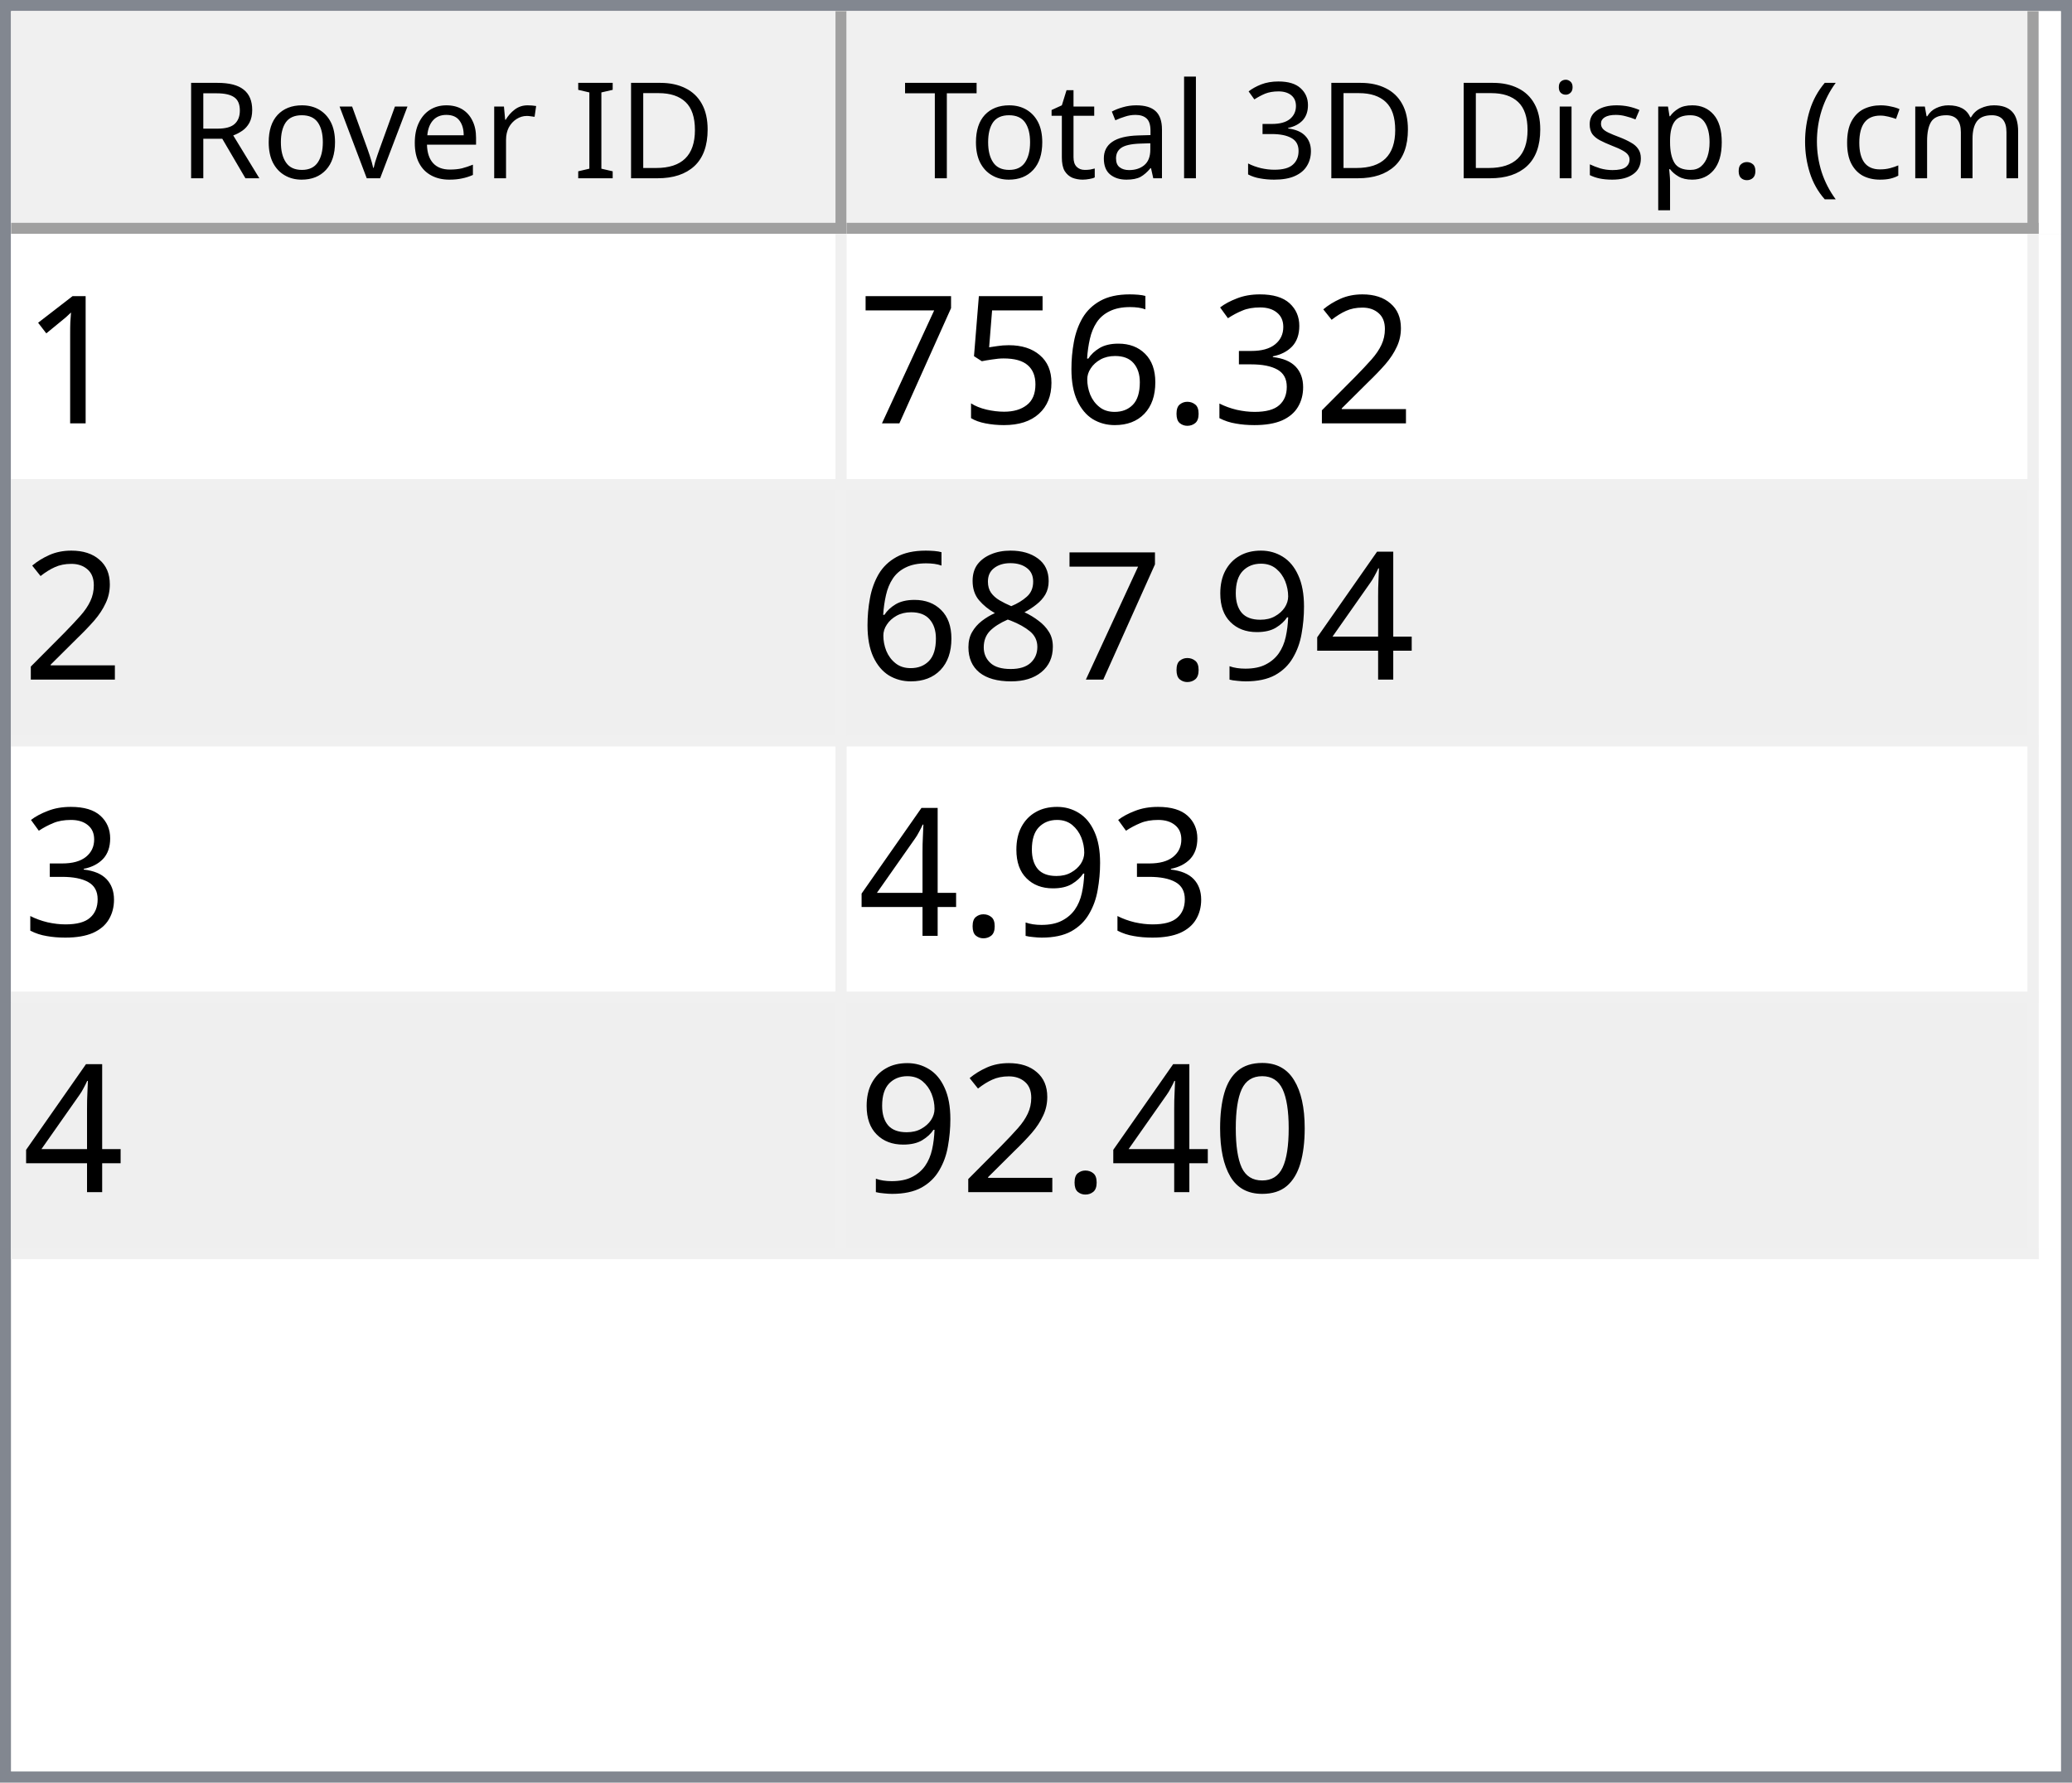
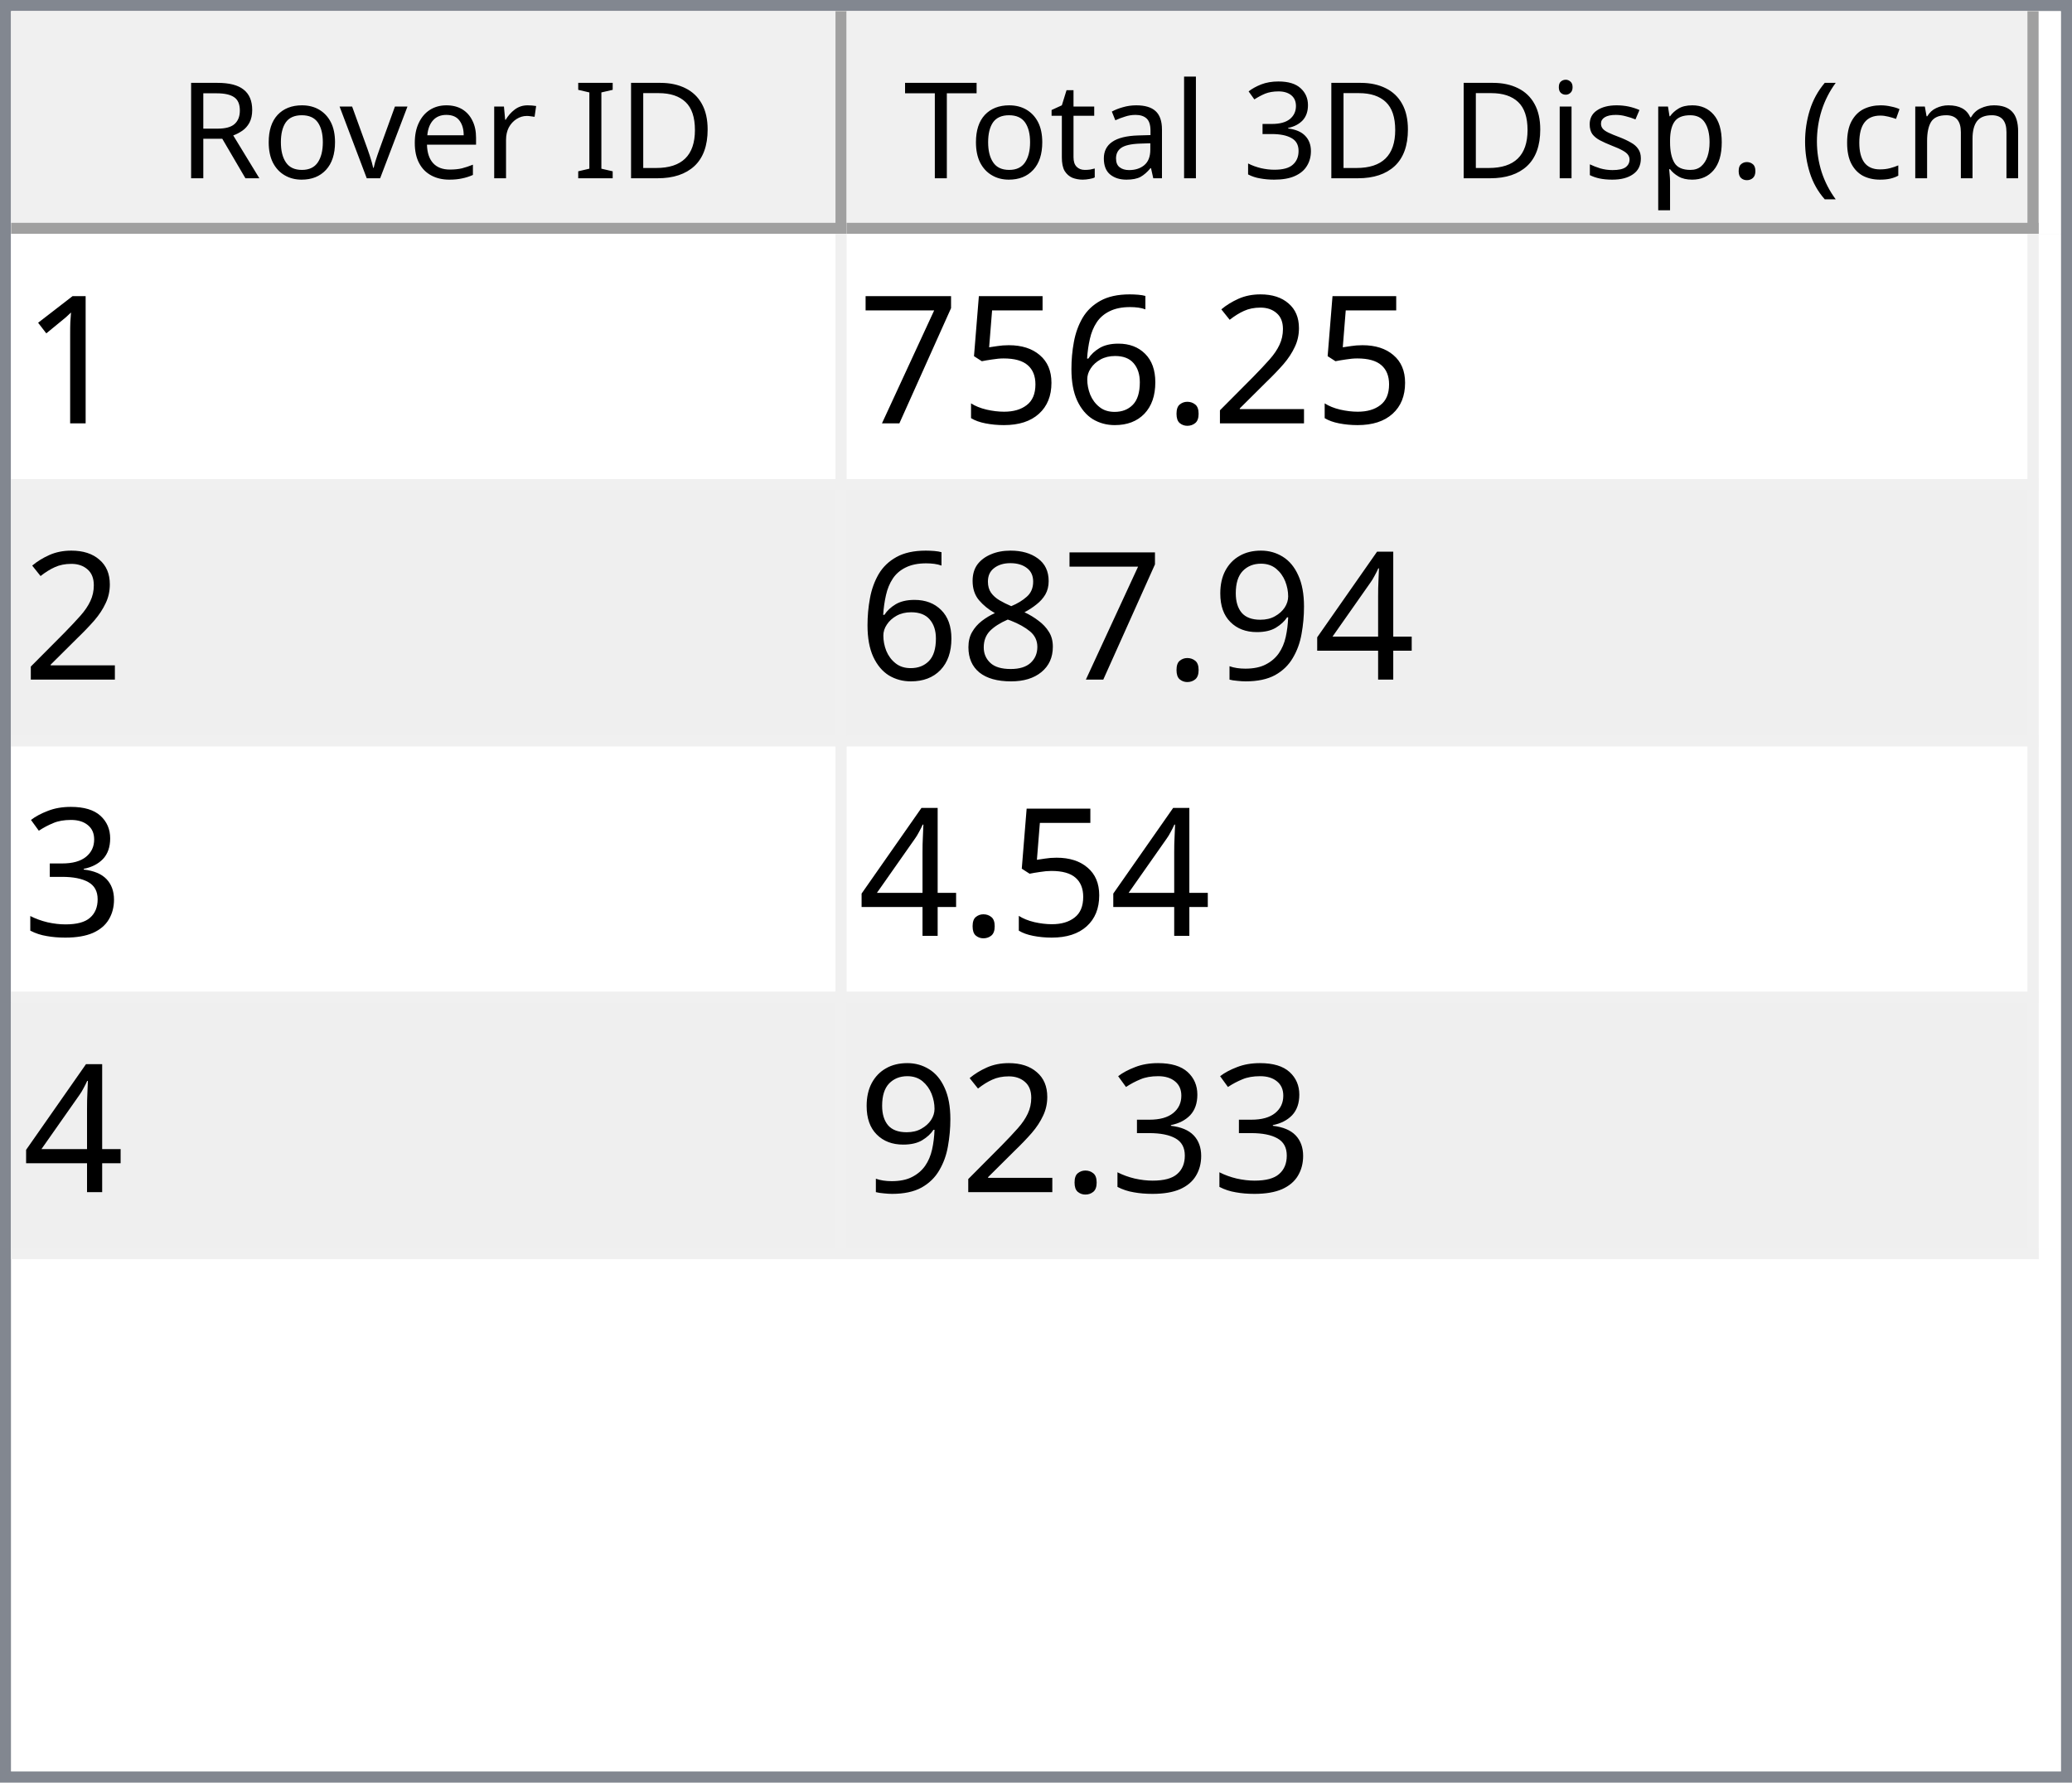
<svg xmlns="http://www.w3.org/2000/svg" style="fill-opacity:1; color-rendering:auto; color-interpolation:auto; text-rendering:auto; stroke:black; stroke-linecap:square; stroke-miterlimit:10; shape-rendering:auto; stroke-opacity:1; fill:black; stroke-dasharray:none; font-weight:normal; stroke-width:1; font-family:'Dialog'; font-style:normal; stroke-linejoin:miter; font-size:12px; stroke-dashoffset:0; image-rendering:auto;" width="186" height="160">
  <defs id="genericDefs" />
  <g>
    <defs id="defs1">
      <clipPath clipPathUnits="userSpaceOnUse" id="clipPath1">
        <path d="M0 0 L186 0 L186 160 L0 160 L0 0 Z" />
      </clipPath>
      <clipPath clipPathUnits="userSpaceOnUse" id="clipPath2">
        <path d="M0 0 L0 160 L186 160 L186 0 Z" />
      </clipPath>
      <clipPath clipPathUnits="userSpaceOnUse" id="clipPath3">
        <path d="M0 0 L0 20 L184 20 L184 0 Z" />
      </clipPath>
      <clipPath clipPathUnits="userSpaceOnUse" id="clipPath4">
        <path d="M0 0 L0 20 L75 20 L75 0 Z" />
      </clipPath>
      <clipPath clipPathUnits="userSpaceOnUse" id="clipPath5">
        <path d="M1 1 L1 19 L74 19 L74 1 Z" />
      </clipPath>
      <clipPath clipPathUnits="userSpaceOnUse" id="clipPath6">
        <path d="M0 0 L0 18 L73 18 L73 0 Z" />
      </clipPath>
      <clipPath clipPathUnits="userSpaceOnUse" id="clipPath7">
        <path d="M-0.5 -0.5 L-0.5 19.5 L74.5 19.5 L74.5 -0.5 Z" />
      </clipPath>
      <clipPath clipPathUnits="userSpaceOnUse" id="clipPath8">
        <path d="M0 0 L0 20 L107 20 L107 0 Z" />
      </clipPath>
      <clipPath clipPathUnits="userSpaceOnUse" id="clipPath9">
        <path d="M1 1 L1 19 L106 19 L106 1 Z" />
      </clipPath>
      <clipPath clipPathUnits="userSpaceOnUse" id="clipPath10">
        <path d="M0 0 L0 18 L105 18 L105 0 Z" />
      </clipPath>
      <clipPath clipPathUnits="userSpaceOnUse" id="clipPath11">
        <path d="M-0.5 -0.5 L-0.5 19.5 L106.5 19.5 L106.5 -0.5 Z" />
      </clipPath>
      <clipPath clipPathUnits="userSpaceOnUse" id="clipPath12">
        <path d="M0 0 L0 138 L184 138 L184 0 Z" />
      </clipPath>
      <clipPath clipPathUnits="userSpaceOnUse" id="clipPath13">
        <path d="M0 0 L0 92 L182 92 L182 0 Z" />
      </clipPath>
      <clipPath clipPathUnits="userSpaceOnUse" id="clipPath14">
        <path d="M-0.5 -0.5 L-0.5 91.5 L181.5 91.5 L181.5 -0.5 Z" />
      </clipPath>
      <clipPath clipPathUnits="userSpaceOnUse" id="clipPath15">
        <path d="M0 0 L0 22 L74 22 L74 0 Z" />
      </clipPath>
      <clipPath clipPathUnits="userSpaceOnUse" id="clipPath16">
        <path d="M0 0 L0 22 L106 22 L106 0 Z" />
      </clipPath>
      <font horiz-adv-x="64.551" id="font1">
        <font-face ascent="107.91" descent="25.098" units-per-em="100" style="font-style:normal; font-family:Segoe UI; font-weight:normal;" />
        <missing-glyph horiz-adv-x="64.551" d="M8.109 0 L8.109 68.266 L56.453 68.266 L56.453 0 L8.109 0 ZM15.328 7.234 L49.219 7.234 L49.219 61.031 L15.328 61.031 L15.328 7.234 Z" />
        <glyph unicode="D" horiz-adv-x="70.117" d="M9.188 0 L9.188 70.016 L28.516 70.016 Q65.531 70.016 65.531 35.891 Q65.531 19.672 55.25 9.836 Q44.969 0 27.734 0 L9.188 0 ZM17.391 62.594 L17.391 7.422 L27.828 7.422 Q41.609 7.422 49.273 14.797 Q56.938 22.172 56.938 35.688 Q56.938 62.594 28.328 62.594 L17.391 62.594 Z" />
        <glyph unicode="I" horiz-adv-x="26.611" d="M17.391 0 L9.188 0 L9.188 70.016 L17.391 70.016 L17.391 0 Z" />
        <glyph unicode=" " horiz-adv-x="27.393" d="" />
        <glyph unicode="r" horiz-adv-x="34.766" d="M34.188 41.891 Q32.078 43.5 28.125 43.5 Q23 43.5 19.555 38.672 Q16.109 33.844 16.109 25.484 L16.109 0 L8.109 0 L8.109 50 L16.109 50 L16.109 39.703 L16.312 39.703 Q18.016 44.969 21.531 47.922 Q25.047 50.875 29.391 50.875 Q32.516 50.875 34.188 50.203 L34.188 41.891 Z" />
        <glyph unicode="e" horiz-adv-x="52.295" d="M48.297 23 L12.984 23 Q13.188 14.656 17.484 10.109 Q21.781 5.562 29.297 5.562 Q37.75 5.562 44.828 11.141 L44.828 3.609 Q38.234 -1.172 27.391 -1.172 Q16.797 -1.172 10.742 5.641 Q4.688 12.453 4.688 24.812 Q4.688 36.469 11.305 43.82 Q17.922 51.172 27.734 51.172 Q37.547 51.172 42.922 44.828 Q48.297 38.484 48.297 27.203 L48.297 23 ZM40.094 29.781 Q40.047 36.719 36.75 40.578 Q33.453 44.438 27.594 44.438 Q21.922 44.438 17.969 40.383 Q14.016 36.328 13.094 29.781 L40.094 29.781 Z" />
        <glyph unicode="v" horiz-adv-x="47.9" d="M47.406 50 L27.484 0 L19.625 0 L0.688 50 L9.469 50 L22.172 13.672 Q23.578 9.672 23.922 6.688 L24.125 6.688 Q24.609 10.453 25.688 13.484 L38.969 50 L47.406 50 Z" />
        <glyph unicode="o" horiz-adv-x="58.594" d="M29 -1.172 Q17.922 -1.172 11.305 5.836 Q4.688 12.844 4.688 24.422 Q4.688 37.016 11.57 44.094 Q18.453 51.172 30.172 51.172 Q41.359 51.172 47.633 44.289 Q53.906 37.406 53.906 25.203 Q53.906 13.234 47.141 6.031 Q40.375 -1.172 29 -1.172 ZM29.594 44.438 Q21.875 44.438 17.383 39.188 Q12.891 33.938 12.891 24.703 Q12.891 15.828 17.43 10.695 Q21.969 5.562 29.594 5.562 Q37.359 5.562 41.531 10.594 Q45.703 15.625 45.703 24.906 Q45.703 34.281 41.531 39.359 Q37.359 44.438 29.594 44.438 Z" />
        <glyph unicode="R" horiz-adv-x="59.814" d="M59.375 0 L49.609 0 L37.891 19.625 Q36.281 22.359 34.766 24.289 Q33.25 26.219 31.664 27.438 Q30.078 28.656 28.25 29.219 Q26.422 29.781 24.125 29.781 L17.391 29.781 L17.391 0 L9.188 0 L9.188 70.016 L30.078 70.016 Q34.672 70.016 38.555 68.867 Q42.438 67.719 45.289 65.375 Q48.141 63.031 49.758 59.547 Q51.375 56.062 51.375 51.375 Q51.375 47.703 50.273 44.656 Q49.172 41.609 47.148 39.211 Q45.125 36.812 42.266 35.133 Q39.406 33.453 35.844 32.516 L35.844 32.328 Q37.594 31.547 38.891 30.547 Q40.188 29.547 41.359 28.18 Q42.531 26.812 43.68 25.078 Q44.828 23.344 46.234 21.047 L59.375 0 ZM17.391 62.594 L17.391 37.203 L28.516 37.203 Q31.594 37.203 34.203 38.133 Q36.812 39.062 38.719 40.797 Q40.625 42.531 41.703 45.047 Q42.781 47.562 42.781 50.688 Q42.781 56.297 39.141 59.445 Q35.5 62.594 28.609 62.594 L17.391 62.594 Z" />
        <glyph unicode=")" horiz-adv-x="30.176" d="M8.297 -15.922 L1.172 -15.922 Q16.406 2.344 16.406 26.812 Q16.406 51.469 1.078 70.016 L8.297 70.016 Q23.531 52.156 23.531 26.703 Q23.531 1.375 8.297 -15.922 Z" />
        <glyph unicode="m" horiz-adv-x="86.133" d="M79.109 0 L71.094 0 L71.094 28.719 Q71.094 37.016 68.531 40.727 Q65.969 44.438 59.906 44.438 Q54.781 44.438 51.195 39.75 Q47.609 35.062 47.609 28.516 L47.609 0 L39.594 0 L39.594 29.688 Q39.594 44.438 28.219 44.438 Q22.953 44.438 19.531 40.016 Q16.109 35.594 16.109 28.516 L16.109 0 L8.109 0 L8.109 50 L16.109 50 L16.109 42.094 L16.312 42.094 Q21.625 51.172 31.844 51.172 Q36.969 51.172 40.773 48.312 Q44.578 45.453 46 40.828 Q51.562 51.172 62.594 51.172 Q79.109 51.172 79.109 30.812 L79.109 0 Z" />
        <glyph unicode="c" horiz-adv-x="46.191" d="M42.188 2.297 Q36.422 -1.172 28.516 -1.172 Q17.828 -1.172 11.258 5.789 Q4.688 12.75 4.688 23.828 Q4.688 36.188 11.766 43.68 Q18.844 51.172 30.672 51.172 Q37.25 51.172 42.281 48.734 L42.281 40.531 Q36.719 44.438 30.375 44.438 Q22.703 44.438 17.797 38.945 Q12.891 33.453 12.891 24.516 Q12.891 15.719 17.508 10.641 Q22.125 5.562 29.891 5.562 Q36.422 5.562 42.188 9.906 L42.188 2.297 Z" />
        <glyph unicode="(" horiz-adv-x="30.176" d="M29.109 -15.922 L21.969 -15.922 Q6.844 1.375 6.844 26.703 Q6.844 52.156 21.969 70.016 L29.203 70.016 Q13.875 51.469 13.875 26.812 Q13.875 2.344 29.109 -15.922 Z" />
        <glyph unicode="." horiz-adv-x="21.68" d="M10.891 -1.078 Q8.641 -1.078 7.055 0.539 Q5.469 2.156 5.469 4.391 Q5.469 6.641 7.055 8.273 Q8.641 9.906 10.891 9.906 Q13.188 9.906 14.797 8.273 Q16.406 6.641 16.406 4.391 Q16.406 2.156 14.797 0.539 Q13.188 -1.078 10.891 -1.078 Z" />
        <glyph unicode="p" horiz-adv-x="58.789" d="M16.312 7.234 L16.109 7.234 L16.109 -23 L8.109 -23 L8.109 50 L16.109 50 L16.109 41.219 L16.312 41.219 Q22.219 51.172 33.594 51.172 Q43.266 51.172 48.688 44.461 Q54.109 37.75 54.109 26.469 Q54.109 13.922 48 6.375 Q41.891 -1.172 31.297 -1.172 Q21.578 -1.172 16.312 7.234 ZM16.109 27.391 L16.109 20.406 Q16.109 14.203 20.141 9.883 Q24.172 5.562 30.375 5.562 Q37.641 5.562 41.773 11.133 Q45.906 16.703 45.906 26.609 Q45.906 34.969 42.047 39.703 Q38.188 44.438 31.594 44.438 Q24.609 44.438 20.359 39.578 Q16.109 34.719 16.109 27.391 Z" />
        <glyph unicode="s" horiz-adv-x="42.432" d="M5.078 1.812 L5.078 10.406 Q11.625 5.562 19.484 5.562 Q30.031 5.562 30.031 12.594 Q30.031 14.594 29.125 15.992 Q28.219 17.391 26.68 18.461 Q25.141 19.531 23.07 20.383 Q21 21.234 18.609 22.172 Q15.281 23.484 12.766 24.828 Q10.25 26.172 8.57 27.859 Q6.891 29.547 6.031 31.695 Q5.172 33.844 5.172 36.719 Q5.172 40.234 6.789 42.945 Q8.406 45.656 11.086 47.484 Q13.766 49.312 17.211 50.242 Q20.656 51.172 24.312 51.172 Q30.812 51.172 35.938 48.922 L35.938 40.828 Q30.422 44.438 23.25 44.438 Q21 44.438 19.195 43.922 Q17.391 43.406 16.094 42.477 Q14.797 41.547 14.086 40.258 Q13.375 38.969 13.375 37.406 Q13.375 35.453 14.086 34.133 Q14.797 32.812 16.164 31.789 Q17.531 30.766 19.484 29.938 Q21.438 29.109 23.922 28.125 Q27.25 26.859 29.883 25.516 Q32.516 24.172 34.375 22.484 Q36.234 20.797 37.234 18.602 Q38.234 16.406 38.234 13.375 Q38.234 9.672 36.602 6.938 Q34.969 4.203 32.234 2.398 Q29.5 0.594 25.93 -0.289 Q22.359 -1.172 18.453 -1.172 Q10.75 -1.172 5.078 1.812 Z" />
        <glyph unicode="i" horiz-adv-x="24.219" d="M12.203 62.703 Q10.062 62.703 8.547 64.164 Q7.031 65.625 7.031 67.875 Q7.031 70.125 8.547 71.609 Q10.062 73.094 12.203 73.094 Q14.406 73.094 15.945 71.609 Q17.484 70.125 17.484 67.875 Q17.484 65.719 15.945 64.211 Q14.406 62.703 12.203 62.703 ZM16.109 0 L8.109 0 L8.109 50 L16.109 50 L16.109 0 Z" />
        <glyph unicode="3" horiz-adv-x="53.906" d="M46.531 19.828 Q46.531 15.094 44.75 11.211 Q42.969 7.328 39.719 4.57 Q36.469 1.812 31.93 0.297 Q27.391 -1.219 21.922 -1.219 Q11.922 -1.219 6 2.594 L6 11.188 Q13.094 5.609 22.219 5.609 Q25.875 5.609 28.828 6.539 Q31.781 7.469 33.906 9.227 Q36.031 10.984 37.18 13.477 Q38.328 15.969 38.328 19.094 Q38.328 32.812 18.797 32.812 L12.984 32.812 L12.984 39.594 L18.5 39.594 Q35.797 39.594 35.797 52.484 Q35.797 64.406 22.609 64.406 Q15.188 64.406 8.688 59.422 L8.688 67.188 Q15.375 71.188 24.609 71.188 Q29 71.188 32.57 69.969 Q36.141 68.75 38.68 66.555 Q41.219 64.359 42.609 61.281 Q44 58.203 44 54.5 Q44 40.672 30.031 36.719 L30.031 36.531 Q33.594 36.141 36.625 34.797 Q39.656 33.453 41.852 31.305 Q44.047 29.156 45.289 26.25 Q46.531 23.344 46.531 19.828 Z" />
        <glyph unicode="l" horiz-adv-x="24.219" d="M16.109 0 L8.109 0 L8.109 74.031 L16.109 74.031 L16.109 0 Z" />
        <glyph unicode="a" horiz-adv-x="50.879" d="M43.891 0 L35.891 0 L35.891 7.812 L35.688 7.812 Q30.469 -1.172 20.312 -1.172 Q12.844 -1.172 8.617 2.781 Q4.391 6.734 4.391 13.281 Q4.391 27.297 20.906 29.594 L35.891 31.688 Q35.891 44.438 25.594 44.438 Q16.547 44.438 9.281 38.281 L9.281 46.484 Q16.656 51.172 26.266 51.172 Q43.891 51.172 43.891 32.516 L43.891 0 ZM35.891 25.297 L23.828 23.641 Q18.266 22.859 15.43 20.875 Q12.594 18.891 12.594 13.875 Q12.594 10.203 15.211 7.883 Q17.828 5.562 22.172 5.562 Q28.125 5.562 32.008 9.742 Q35.891 13.922 35.891 20.312 L35.891 25.297 Z" />
        <glyph unicode="t" horiz-adv-x="33.887" d="M31.297 0.484 Q28.469 -1.078 23.828 -1.078 Q10.688 -1.078 10.688 13.578 L10.688 43.172 L2.094 43.172 L2.094 50 L10.688 50 L10.688 62.203 L18.703 64.797 L18.703 50 L31.297 50 L31.297 43.172 L18.703 43.172 L18.703 14.984 Q18.703 9.969 20.414 7.82 Q22.125 5.672 26.078 5.672 Q29.109 5.672 31.297 7.328 L31.297 0.484 Z" />
        <glyph unicode="T" horiz-adv-x="52.393" d="M50.594 62.594 L30.375 62.594 L30.375 0 L22.172 0 L22.172 62.594 L2 62.594 L2 70.016 L50.594 70.016 L50.594 62.594 Z" />
      </font>
      <font horiz-adv-x="75.0" id="font2">
        <font-face ascent="100.537" descent="21.973" units-per-em="100" style="font-style:normal; font-family:sans-serif; font-weight:normal;" />
        <missing-glyph horiz-adv-x="75.0" d="M12.5 0 L12.5 62.5 L62.5 62.5 L62.5 0 L12.5 0 ZM14.062 1.562 L60.938 1.562 L60.938 60.938 L14.062 60.938 L14.062 1.562 Z" />
        <glyph unicode="1" horiz-adv-x="55.615" d="M37.25 0 L28.469 0 L28.469 56 Q25.297 52.984 20.141 49.953 Q14.984 46.922 10.891 45.406 L10.891 53.906 Q18.266 57.375 23.781 62.305 Q29.297 67.234 31.594 71.875 L37.25 71.875 L37.25 0 Z" />
        <glyph unicode="2" horiz-adv-x="55.615" d="M50.344 8.453 L50.344 0 L3.031 0 Q2.938 3.172 4.047 6.109 Q5.859 10.938 9.836 15.625 Q13.812 20.312 21.344 26.469 Q33.016 36.031 37.117 41.625 Q41.219 47.219 41.219 52.203 Q41.219 57.422 37.477 61.008 Q33.734 64.594 27.734 64.594 Q21.391 64.594 17.578 60.789 Q13.766 56.984 13.719 50.25 L4.688 51.172 Q5.609 61.281 11.664 66.578 Q17.719 71.875 27.938 71.875 Q38.234 71.875 44.242 66.164 Q50.25 60.453 50.25 52 Q50.25 47.703 48.492 43.555 Q46.734 39.406 42.656 34.812 Q38.578 30.219 29.109 22.219 Q21.188 15.578 18.945 13.211 Q16.703 10.844 15.234 8.453 L50.344 8.453 Z" />
-         <glyph unicode="3" horiz-adv-x="55.615" d="M4.203 18.891 L12.984 20.062 Q14.5 12.594 18.141 9.297 Q21.781 6 27 6 Q33.203 6 37.477 10.297 Q41.75 14.594 41.75 20.953 Q41.75 27 37.797 30.93 Q33.844 34.859 27.734 34.859 Q25.25 34.859 21.531 33.891 L22.516 41.609 Q23.391 41.5 23.922 41.5 Q29.547 41.5 34.039 44.43 Q38.531 47.359 38.531 53.469 Q38.531 58.297 35.258 61.477 Q31.984 64.656 26.812 64.656 Q21.688 64.656 18.266 61.43 Q14.844 58.203 13.875 51.766 L5.078 53.328 Q6.688 62.156 12.398 67.016 Q18.109 71.875 26.609 71.875 Q32.469 71.875 37.398 69.359 Q42.328 66.844 44.945 62.5 Q47.562 58.156 47.562 53.266 Q47.562 48.641 45.07 44.828 Q42.578 41.016 37.703 38.766 Q44.047 37.312 47.562 32.695 Q51.078 28.078 51.078 21.141 Q51.078 11.766 44.242 5.25 Q37.406 -1.266 26.953 -1.266 Q17.531 -1.266 11.305 4.352 Q5.078 9.969 4.203 18.891 Z" />
        <glyph unicode="." horiz-adv-x="27.783" d="M9.078 0 L9.078 10.016 L19.094 10.016 L19.094 0 L9.078 0 Z" />
        <glyph unicode="6" horiz-adv-x="55.615" d="M49.75 54.047 L41.016 53.375 Q39.844 58.547 37.703 60.891 Q34.125 64.656 28.906 64.656 Q24.703 64.656 21.531 62.312 Q17.391 59.281 14.992 53.469 Q12.594 47.656 12.5 36.922 Q15.672 41.75 20.266 44.094 Q24.859 46.438 29.891 46.438 Q38.672 46.438 44.852 39.969 Q51.031 33.5 51.031 23.25 Q51.031 16.5 48.125 10.719 Q45.219 4.938 40.141 1.859 Q35.062 -1.219 28.609 -1.219 Q17.625 -1.219 10.695 6.859 Q3.766 14.938 3.766 33.5 Q3.766 54.25 11.422 63.672 Q18.109 71.875 29.438 71.875 Q37.891 71.875 43.289 67.141 Q48.688 62.406 49.75 54.047 ZM13.875 23.188 Q13.875 18.656 15.797 14.508 Q17.719 10.359 21.188 8.18 Q24.656 6 28.469 6 Q34.031 6 38.039 10.492 Q42.047 14.984 42.047 22.703 Q42.047 30.125 38.086 34.398 Q34.125 38.672 28.125 38.672 Q22.172 38.672 18.023 34.398 Q13.875 30.125 13.875 23.188 Z" />
        <glyph unicode="5" horiz-adv-x="55.615" d="M4.156 18.75 L13.375 19.531 Q14.406 12.797 18.141 9.398 Q21.875 6 27.156 6 Q33.5 6 37.891 10.789 Q42.281 15.578 42.281 23.484 Q42.281 31 38.062 35.352 Q33.844 39.703 27 39.703 Q22.75 39.703 19.336 37.773 Q15.922 35.844 13.969 32.766 L5.719 33.844 L12.641 70.609 L48.25 70.609 L48.25 62.203 L19.672 62.203 L15.828 42.969 Q22.266 47.469 29.344 47.469 Q38.719 47.469 45.164 40.969 Q51.609 34.469 51.609 24.266 Q51.609 14.547 45.953 7.469 Q39.062 -1.219 27.156 -1.219 Q17.391 -1.219 11.211 4.25 Q5.031 9.719 4.156 18.75 Z" />
        <glyph unicode="7" horiz-adv-x="55.615" d="M4.734 62.203 L4.734 70.656 L51.078 70.656 L51.078 63.812 Q44.234 56.547 37.523 44.484 Q30.812 32.422 27.156 19.672 Q24.516 10.688 23.781 0 L14.75 0 Q14.891 8.453 18.062 20.414 Q21.234 32.375 27.172 43.484 Q33.109 54.594 39.797 62.203 L4.734 62.203 Z" />
        <glyph unicode="4" horiz-adv-x="55.615" d="M32.328 0 L32.328 17.141 L1.266 17.141 L1.266 25.203 L33.938 71.578 L41.109 71.578 L41.109 25.203 L50.781 25.203 L50.781 17.141 L41.109 17.141 L41.109 0 L32.328 0 ZM32.328 25.203 L32.328 57.469 L9.906 25.203 L32.328 25.203 Z" />
        <glyph unicode="9" horiz-adv-x="55.615" d="M5.469 16.547 L13.922 17.328 Q14.984 11.375 18.016 8.688 Q21.047 6 25.781 6 Q29.828 6 32.883 7.859 Q35.938 9.719 37.891 12.82 Q39.844 15.922 41.164 21.195 Q42.484 26.469 42.484 31.938 Q42.484 32.516 42.438 33.688 Q39.797 29.5 35.234 26.883 Q30.672 24.266 25.344 24.266 Q16.453 24.266 10.305 30.711 Q4.156 37.156 4.156 47.703 Q4.156 58.594 10.578 65.234 Q17 71.875 26.656 71.875 Q33.641 71.875 39.43 68.117 Q45.219 64.359 48.219 57.398 Q51.219 50.438 51.219 37.25 Q51.219 23.531 48.242 15.406 Q45.266 7.281 39.383 3.031 Q33.5 -1.219 25.594 -1.219 Q17.188 -1.219 11.867 3.445 Q6.547 8.109 5.469 16.547 ZM41.453 48.141 Q41.453 55.719 37.43 60.156 Q33.406 64.594 27.734 64.594 Q21.875 64.594 17.531 59.812 Q13.188 55.031 13.188 47.406 Q13.188 40.578 17.312 36.305 Q21.438 32.031 27.484 32.031 Q33.594 32.031 37.523 36.305 Q41.453 40.578 41.453 48.141 Z" />
        <glyph unicode="8" horiz-adv-x="55.615" d="M17.672 38.812 Q12.203 40.828 9.57 44.539 Q6.938 48.25 6.938 53.422 Q6.938 61.234 12.555 66.555 Q18.172 71.875 27.484 71.875 Q36.859 71.875 42.578 66.43 Q48.297 60.984 48.297 53.172 Q48.297 48.188 45.68 44.508 Q43.062 40.828 37.75 38.812 Q44.344 36.672 47.781 31.883 Q51.219 27.094 51.219 20.453 Q51.219 11.281 44.727 5.031 Q38.234 -1.219 27.641 -1.219 Q17.047 -1.219 10.547 5.055 Q4.047 11.328 4.047 20.703 Q4.047 27.688 7.594 32.398 Q11.141 37.109 17.672 38.812 ZM15.922 53.719 Q15.922 48.641 19.195 45.414 Q22.469 42.188 27.688 42.188 Q32.766 42.188 36.016 45.383 Q39.266 48.578 39.266 53.219 Q39.266 58.062 35.914 61.359 Q32.562 64.656 27.594 64.656 Q22.562 64.656 19.242 61.43 Q15.922 58.203 15.922 53.719 ZM13.094 20.656 Q13.094 16.891 14.875 13.375 Q16.656 9.859 20.172 7.93 Q23.688 6 27.734 6 Q34.031 6 38.133 10.055 Q42.234 14.109 42.234 20.359 Q42.234 26.703 38.016 30.859 Q33.797 35.016 27.438 35.016 Q21.234 35.016 17.164 30.914 Q13.094 26.812 13.094 20.656 Z" />
-         <glyph unicode="0" horiz-adv-x="55.615" d="M4.156 35.297 Q4.156 48 6.766 55.742 Q9.375 63.484 14.523 67.68 Q19.672 71.875 27.484 71.875 Q33.25 71.875 37.594 69.555 Q41.938 67.234 44.773 62.867 Q47.609 58.5 49.219 52.227 Q50.828 45.953 50.828 35.297 Q50.828 22.703 48.242 14.969 Q45.656 7.234 40.508 3.008 Q35.359 -1.219 27.484 -1.219 Q17.141 -1.219 11.234 6.203 Q4.156 15.141 4.156 35.297 ZM13.188 35.297 Q13.188 17.672 17.312 11.836 Q21.438 6 27.484 6 Q33.547 6 37.672 11.859 Q41.797 17.719 41.797 35.297 Q41.797 52.984 37.672 58.789 Q33.547 64.594 27.391 64.594 Q21.344 64.594 17.719 59.469 Q13.188 52.938 13.188 35.297 Z" />
+         <glyph unicode="3" horiz-adv-x="55.615" d="M4.203 18.891 L12.984 20.062 Q14.5 12.594 18.141 9.297 Q21.781 6 27 6 Q33.203 6 37.477 10.297 Q41.75 14.594 41.75 20.953 Q41.75 27 37.797 30.93 Q33.844 34.859 27.734 34.859 Q25.25 34.859 21.531 33.891 L22.516 41.609 Q23.391 41.5 23.922 41.5 Q29.547 41.5 34.039 44.43 Q38.531 47.359 38.531 53.469 Q38.531 58.297 35.258 61.477 Q31.984 64.656 26.812 64.656 Q21.688 64.656 18.266 61.43 Q14.844 58.203 13.875 51.766 L5.078 53.328 Q6.688 62.156 12.398 67.016 Q18.109 71.875 26.609 71.875 Q32.469 71.875 37.398 69.359 Q42.328 66.844 44.945 62.5 Q47.562 58.156 47.562 53.266 Q47.562 48.641 45.07 44.828 Q42.578 41.016 37.703 38.766 Q44.047 37.312 47.562 32.695 Q51.078 28.078 51.078 21.141 Q51.078 11.766 44.242 5.25 Q37.406 -1.266 26.953 -1.266 Q17.531 -1.266 11.305 4.352 Q5.078 9.969 4.203 18.891 Z" />
      </font>
    </defs>
    <g style="fill:white; stroke:white;">
      <rect x="0" y="0" width="186" style="clip-path:url(#clipPath1); stroke:none;" height="160" />
    </g>
    <g style="fill:white; text-rendering:optimizeSpeed; color-rendering:optimizeSpeed; image-rendering:optimizeSpeed; shape-rendering:crispEdges; stroke:white; color-interpolation:sRGB;">
      <rect x="0" width="186" height="160" y="0" style="stroke:none;" />
      <path style="stroke:none;" d="M0 160 L186 160 L186 0 L0 0 Z" />
    </g>
    <g style="fill:rgb(240,240,240); font-family:'Segoe UI'; stroke:rgb(240,240,240);">
      <rect x="0" y="0" width="186" style="clip-path:url(#clipPath2); stroke:none;" height="160" />
    </g>
    <g style="fill:rgb(130,135,144); font-family:'Segoe UI'; stroke:rgb(130,135,144);">
      <path d="M0 0 L186 0 L186 160 L0 160 L0 0 ZM1 1 L185 1 L185 159 L1 159 L1 1 Z" style="fill-rule:evenodd; clip-path:url(#clipPath2); stroke:none;" />
    </g>
    <g style="fill:white; font-family:'Segoe UI'; stroke:white;" transform="translate(1,1)">
      <rect x="0" y="0" width="184" style="clip-path:url(#clipPath3); stroke:none;" height="20" />
    </g>
    <g style="fill:rgb(240,240,240); font-family:'Segoe UI'; stroke:rgb(240,240,240);" transform="translate(1,1)">
      <rect x="0" y="0" width="75" style="clip-path:url(#clipPath4); stroke:none;" height="20" />
    </g>
    <g style="font-family:'Segoe UI';" transform="translate(2,2)">
      <text x="14" xml:space="preserve" y="14" style="clip-path:url(#clipPath6); stroke:none;">Rover ID</text>
    </g>
    <g style="fill:rgb(160,160,160); font-family:'Segoe UI'; stroke:rgb(160,160,160); stroke-linejoin:bevel;" transform="translate(1.5,1.5)">
      <line x1="74" x2="74" y1="0" style="fill:none; clip-path:url(#clipPath7);" y2="19" />
    </g>
    <g style="fill:rgb(160,160,160); font-family:'Segoe UI'; stroke:rgb(160,160,160); stroke-linejoin:bevel;" transform="matrix(1,0,0,1,1,1) translate(0.5,0.5)">
      <line x1="0" x2="74" y1="19" style="fill:none; clip-path:url(#clipPath7);" y2="19" />
    </g>
    <g style="fill:rgb(240,240,240); font-family:'Segoe UI'; stroke:rgb(240,240,240);" transform="translate(76,1)">
      <rect x="0" y="0" width="107" style="clip-path:url(#clipPath8); stroke:none;" height="20" />
    </g>
    <g style="font-family:'Segoe UI';" transform="translate(77,2)">
      <text x="1" xml:space="preserve" y="14" style="clip-path:url(#clipPath10); stroke:none;"> Total 3D Disp. (cm)</text>
    </g>
    <g style="fill:rgb(160,160,160); font-family:'Segoe UI'; stroke:rgb(160,160,160); stroke-linejoin:bevel;" transform="translate(76.5,1.5)">
      <line x1="106" x2="106" y1="0" style="fill:none; clip-path:url(#clipPath11);" y2="19" />
    </g>
    <g style="fill:rgb(160,160,160); font-family:'Segoe UI'; stroke:rgb(160,160,160); stroke-linejoin:bevel;" transform="matrix(1,0,0,1,76,1) translate(0.5,0.5)">
      <line x1="0" x2="106" y1="19" style="fill:none; clip-path:url(#clipPath11);" y2="19" />
    </g>
    <g style="fill:white; font-family:'Segoe UI'; stroke:white;" transform="translate(1,21)">
      <rect x="0" y="0" width="184" style="clip-path:url(#clipPath12); stroke:none;" height="138" />
    </g>
    <g style="fill:rgb(240,240,240); font-size:16px; font-family:sans-serif; stroke:rgb(240,240,240);" transform="translate(1,21)">
      <rect x="0" y="0" width="182" style="clip-path:url(#clipPath13); stroke:none;" height="92" />
      <line transform="translate(0.5,0.5)" x1="0" x2="181" y1="22" style="clip-path:url(#clipPath14); fill:none; stroke-linejoin:bevel;" y2="22" />
    </g>
    <g transform="matrix(1,0,0,1,1,21) translate(0.5,0.5)" style="fill:rgb(240,240,240); font-size:16px; font-family:sans-serif; stroke:rgb(240,240,240); stroke-linejoin:bevel;">
      <line x1="0" x2="181" y1="45" style="fill:none; clip-path:url(#clipPath14);" y2="45" />
    </g>
    <g transform="matrix(1,0,0,1,1,21) translate(0.5,0.5)" style="fill:rgb(240,240,240); font-size:16px; font-family:sans-serif; stroke:rgb(240,240,240); stroke-linejoin:bevel;">
      <line x1="0" x2="181" y1="68" style="fill:none; clip-path:url(#clipPath14);" y2="68" />
    </g>
    <g transform="matrix(1,0,0,1,1,21) translate(0.5,0.5)" style="fill:rgb(240,240,240); font-size:16px; font-family:sans-serif; stroke:rgb(240,240,240); stroke-linejoin:bevel;">
      <line x1="0" x2="181" y1="91" style="fill:none; clip-path:url(#clipPath14);" y2="91" />
    </g>
    <g transform="matrix(1,0,0,1,1,21) translate(0.5,0.5)" style="fill:rgb(240,240,240); font-size:16px; font-family:sans-serif; stroke:rgb(240,240,240); stroke-linejoin:bevel;">
      <line x1="74" x2="74" y1="0" style="fill:none; clip-path:url(#clipPath14);" y2="91" />
    </g>
    <g transform="matrix(1,0,0,1,1,21) translate(0.5,0.5)" style="fill:rgb(240,240,240); font-size:16px; font-family:sans-serif; stroke:rgb(240,240,240); stroke-linejoin:bevel;">
      <line x1="181" x2="181" y1="0" style="fill:none; clip-path:url(#clipPath14);" y2="91" />
    </g>
    <g style="fill:white; font-size:16px; font-family:sans-serif; stroke:white;" transform="matrix(1,0,0,1,1,21)">
      <rect x="0" y="0" width="74" style="clip-path:url(#clipPath15); stroke:none;" height="22" />
      <text x="1" y="17" style="fill:black; clip-path:url(#clipPath15); stroke:none;" xml:space="preserve">1</text>
    </g>
    <g style="fill:white; font-size:16px; font-family:sans-serif; stroke:white;" transform="matrix(1,0,0,1,1,21) translate(75,0)">
      <rect x="0" y="0" width="106" style="clip-path:url(#clipPath16); stroke:none;" height="22" />
-       <text x="1" y="17" style="fill:black; clip-path:url(#clipPath16); stroke:none;" xml:space="preserve">756.32</text>
+       <text x="1" y="17" style="fill:black; clip-path:url(#clipPath16); stroke:none;" xml:space="preserve">756.25</text>
    </g>
    <g style="fill:rgb(239,239,239); font-size:16px; font-family:sans-serif; stroke:rgb(239,239,239);" transform="matrix(1,0,0,1,1,21) translate(0,23)">
      <rect x="0" y="0" width="74" style="clip-path:url(#clipPath15); stroke:none;" height="22" />
      <text x="1" y="17" style="fill:black; clip-path:url(#clipPath15); stroke:none;" xml:space="preserve">2</text>
    </g>
    <g style="fill:rgb(239,239,239); font-size:16px; font-family:sans-serif; stroke:rgb(239,239,239);" transform="matrix(1,0,0,1,1,21) translate(75,23)">
      <rect x="0" y="0" width="106" style="clip-path:url(#clipPath16); stroke:none;" height="22" />
      <text x="1" y="17" style="fill:black; clip-path:url(#clipPath16); stroke:none;" xml:space="preserve">687.94</text>
    </g>
    <g style="fill:white; font-size:16px; font-family:sans-serif; stroke:white;" transform="matrix(1,0,0,1,1,21) translate(0,46)">
      <rect x="0" y="0" width="74" style="clip-path:url(#clipPath15); stroke:none;" height="22" />
      <text x="1" y="17" style="fill:black; clip-path:url(#clipPath15); stroke:none;" xml:space="preserve">3</text>
    </g>
    <g style="fill:white; font-size:16px; font-family:sans-serif; stroke:white;" transform="matrix(1,0,0,1,1,21) translate(75,46)">
      <rect x="0" y="0" width="106" style="clip-path:url(#clipPath16); stroke:none;" height="22" />
-       <text x="1" y="17" style="fill:black; clip-path:url(#clipPath16); stroke:none;" xml:space="preserve">4.93</text>
+       <text x="1" y="17" style="fill:black; clip-path:url(#clipPath16); stroke:none;" xml:space="preserve">4.54</text>
    </g>
    <g style="fill:rgb(239,239,239); font-size:16px; font-family:sans-serif; stroke:rgb(239,239,239);" transform="matrix(1,0,0,1,1,21) translate(0,69)">
      <rect x="0" y="0" width="74" style="clip-path:url(#clipPath15); stroke:none;" height="22" />
      <text x="1" y="17" style="fill:black; clip-path:url(#clipPath15); stroke:none;" xml:space="preserve">4</text>
    </g>
    <g style="fill:rgb(239,239,239); font-size:16px; font-family:sans-serif; stroke:rgb(239,239,239);" transform="matrix(1,0,0,1,1,21) translate(75,69)">
      <rect x="0" y="0" width="106" style="clip-path:url(#clipPath16); stroke:none;" height="22" />
-       <text x="1" y="17" style="fill:black; clip-path:url(#clipPath16); stroke:none;" xml:space="preserve">92.40</text>
+       <text x="1" y="17" style="fill:black; clip-path:url(#clipPath16); stroke:none;" xml:space="preserve">92.33</text>
    </g>
  </g>
</svg>
